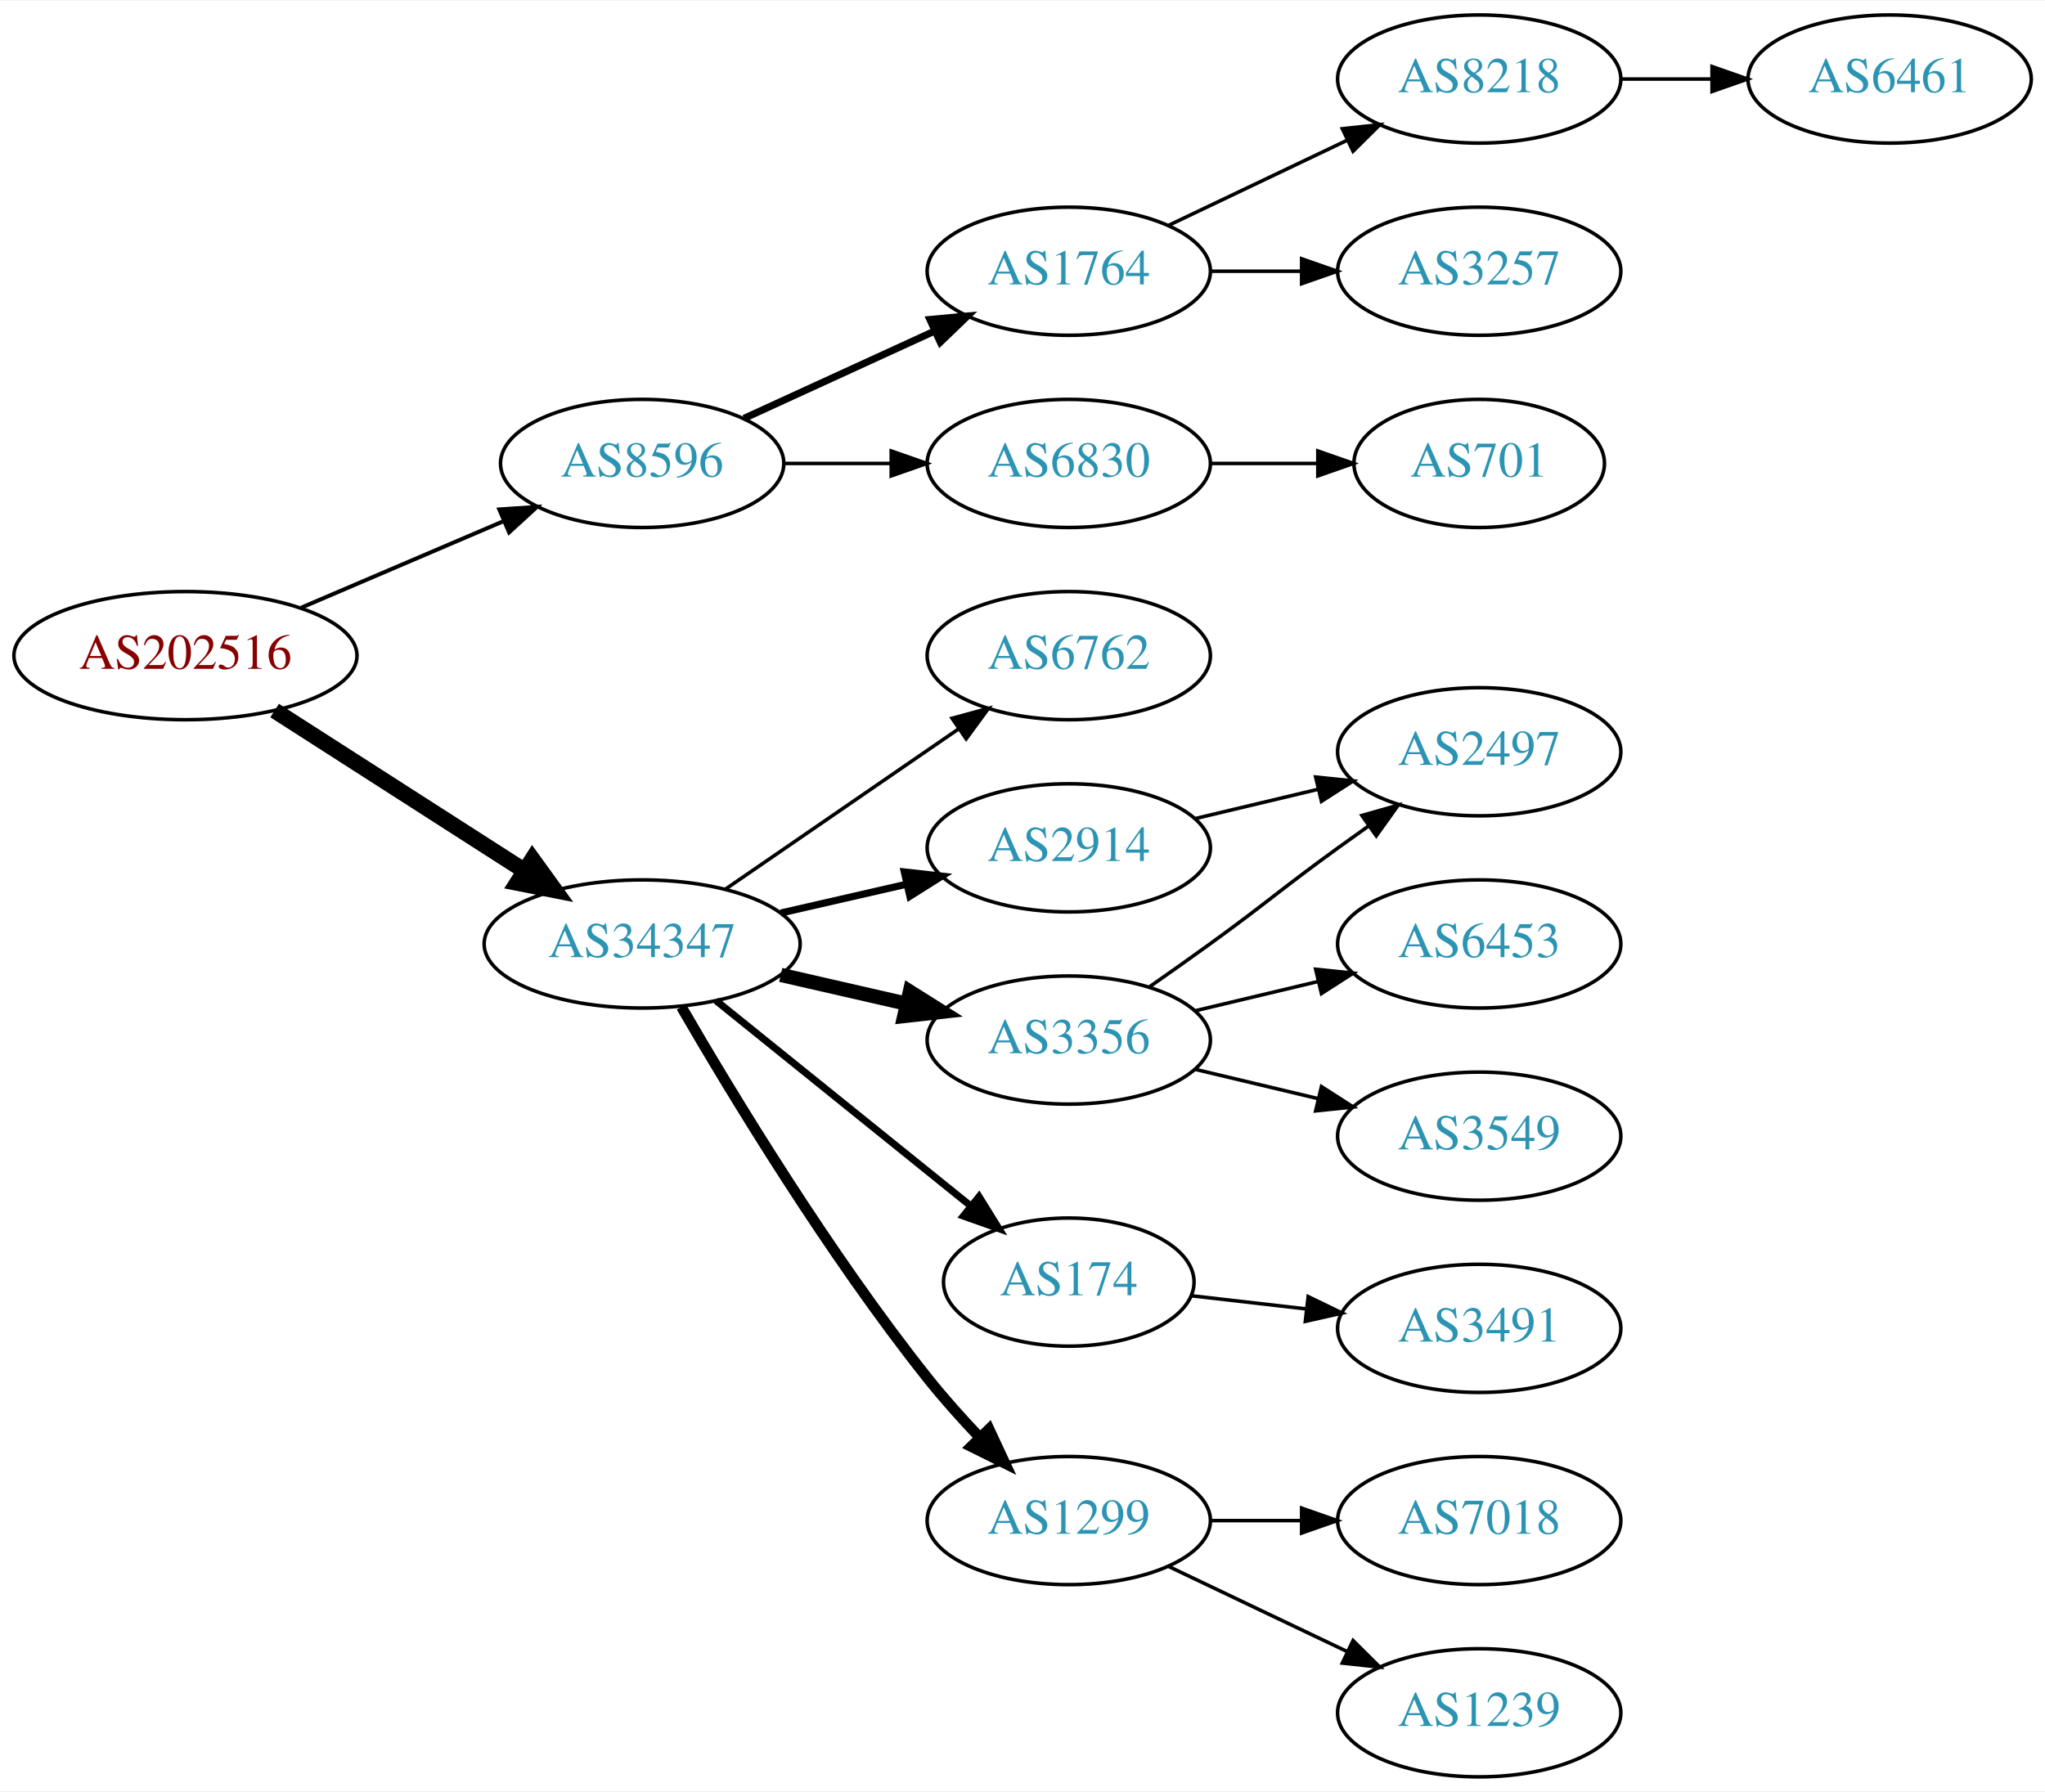
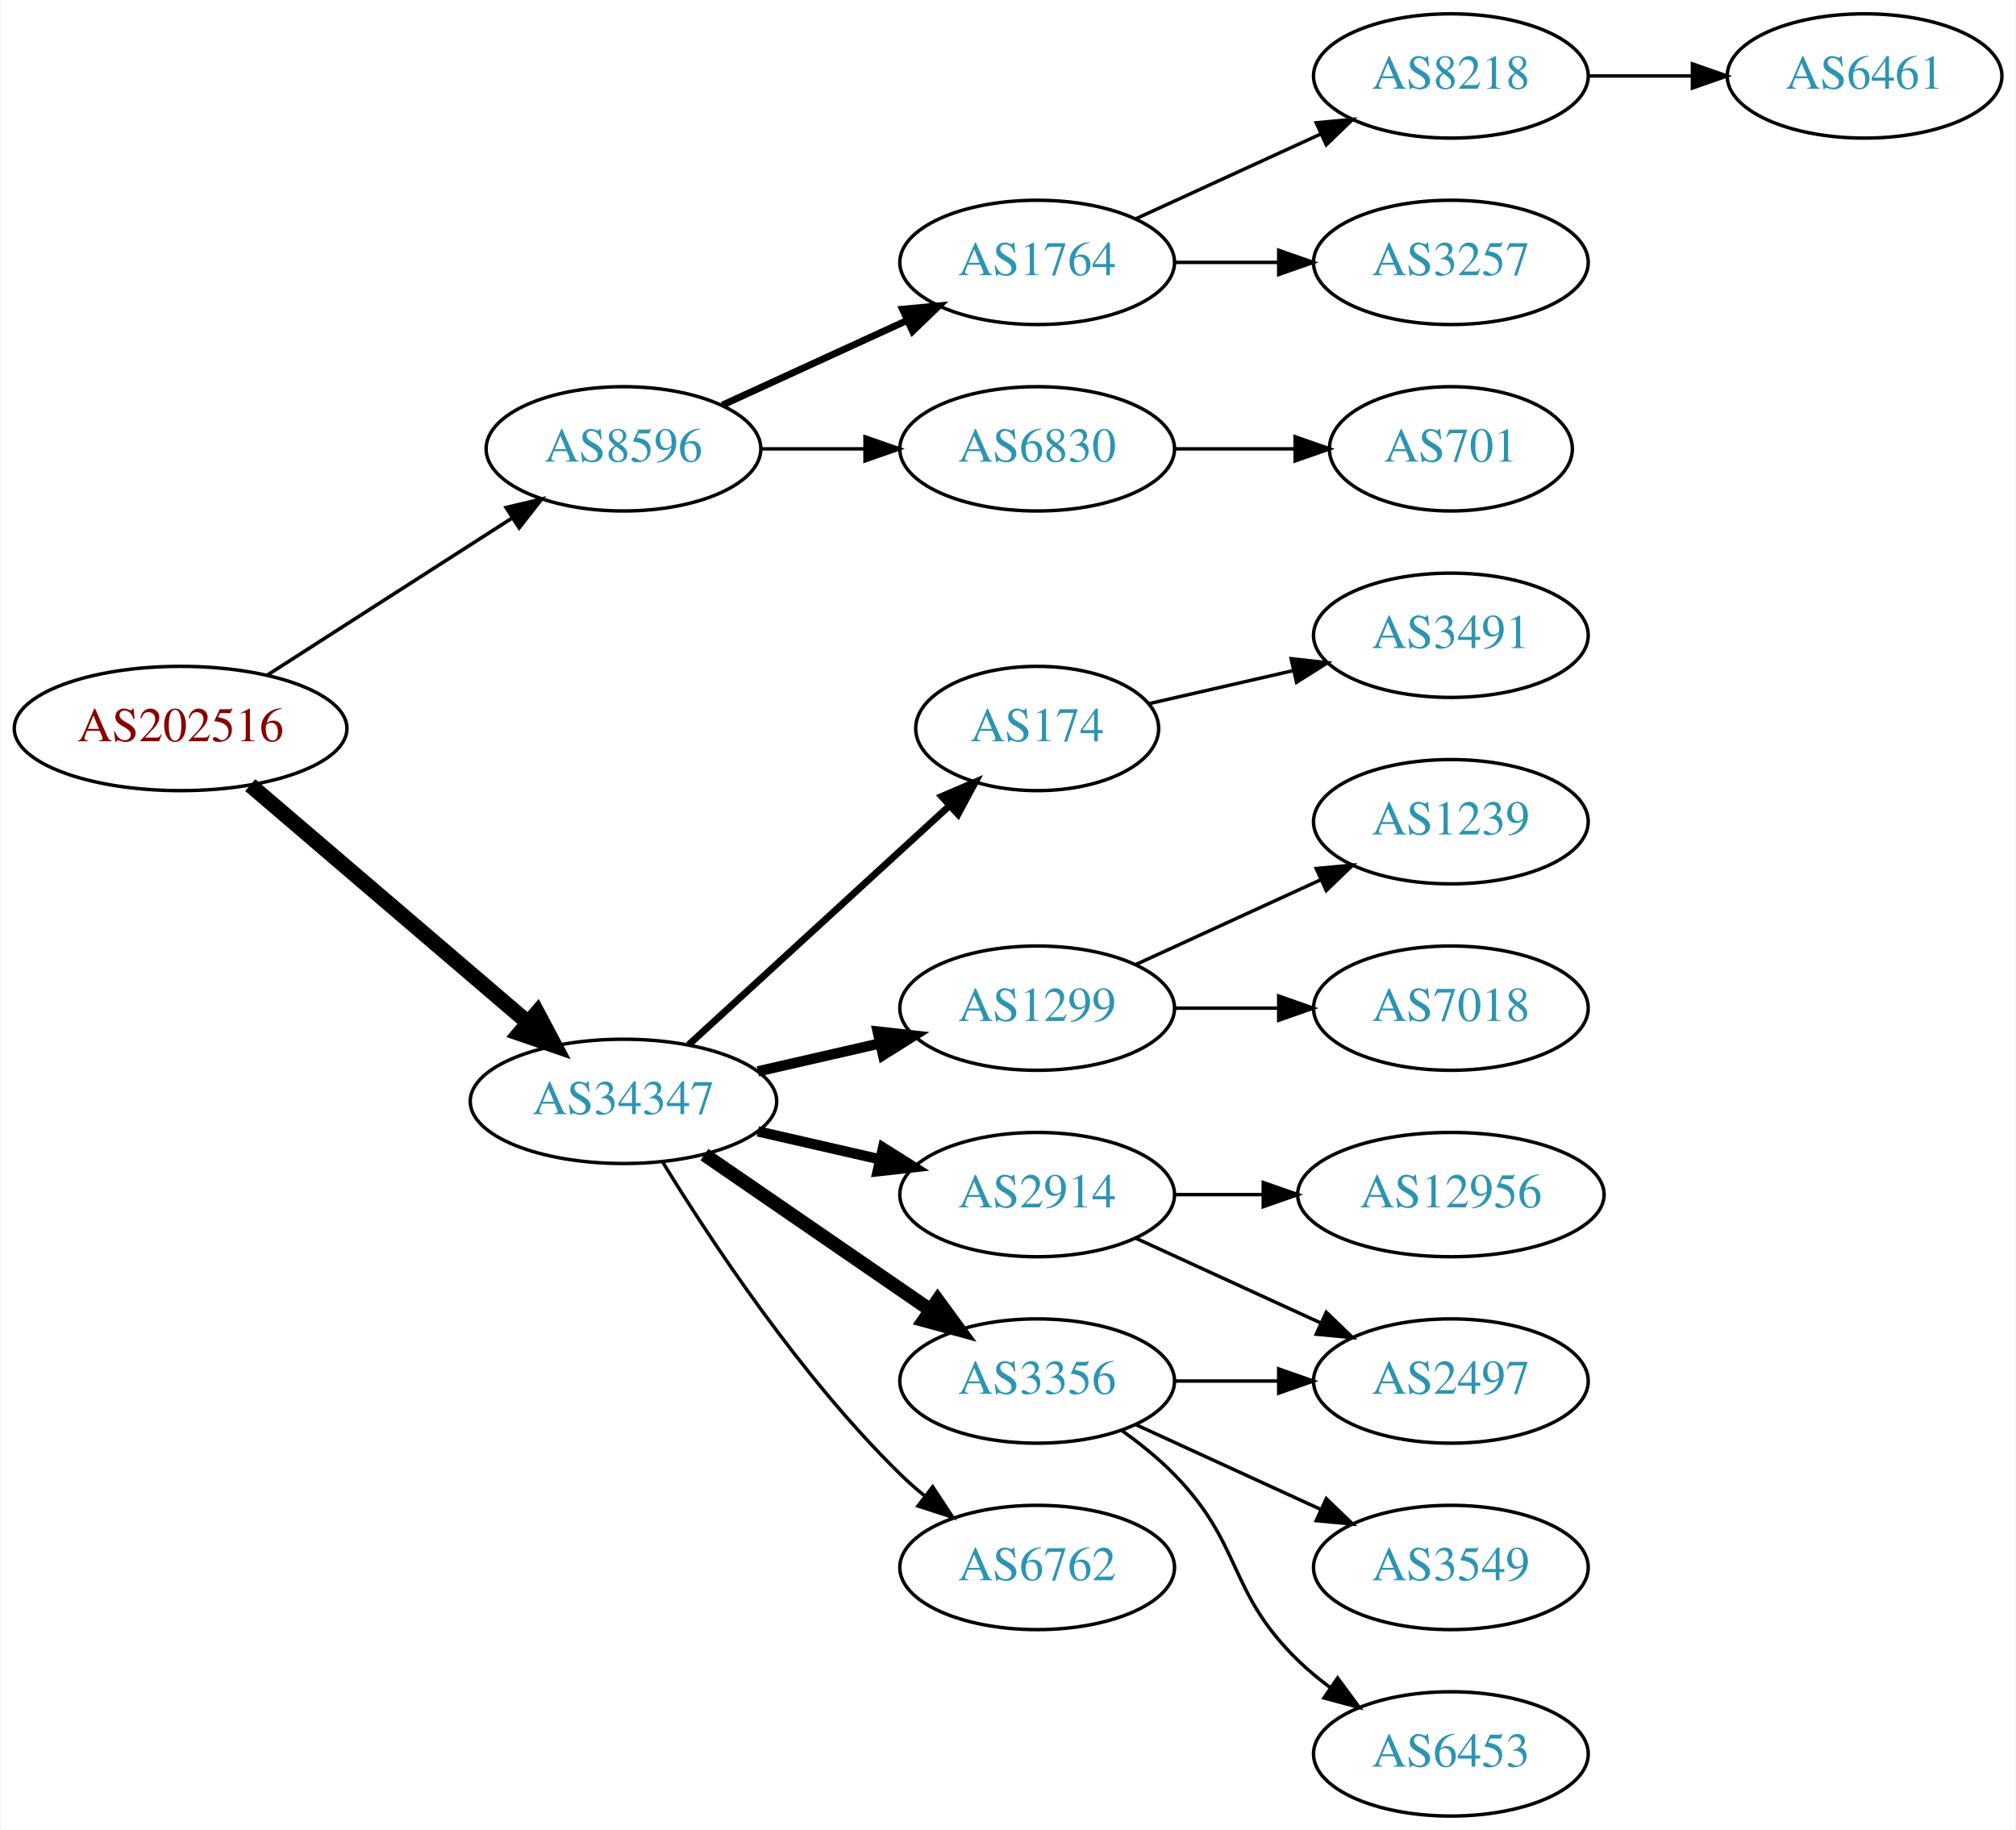
- <svg xmlns="http://www.w3.org/2000/svg" xmlns:xlink="http://www.w3.org/1999/xlink" width="574pt" height="503pt" viewBox="0.00 0.00 574.46 503.00">
-   <g id="graph0" class="graph" transform="scale(1 1) rotate(0) translate(4 499)">
-     <polygon fill="white" stroke="none" points="-4,4 -4,-499 570.463,-499 570.463,4 -4,4" />
+ <svg xmlns="http://www.w3.org/2000/svg" xmlns:xlink="http://www.w3.org/1999/xlink" width="584pt" height="530pt" viewBox="0.00 0.00 583.56 530.00">
+   <g id="graph0" class="graph" transform="scale(1 1) rotate(0) translate(4 526)">
+     <polygon fill="white" stroke="none" points="-4,4 -4,-526 579.562,-526 579.562,4 -4,4" />
    <g id="node1" class="node">
      <g id="a_node1">
        <a xlink:href="/asn/202516" xlink:title="AS202516 ~ web-crossing GmbH [AT]">
          <ellipse fill="#ffffff" stroke="black" cx="48.096" cy="-315" rx="48.192" ry="18" />
          <text text-anchor="middle" x="48.096" y="-311.3" font-family="Times,serif" font-size="14.00" fill="#880000">AS202516</text>
        </a>
      </g>
    </g>
    <g id="node2" class="node">
      <g id="a_node2">
        <a xlink:href="/asn/8596" xlink:title="AS8596 ~ hotze.com GmbH [AT]">
-           <ellipse fill="#ffffff" stroke="black" cx="176.388" cy="-369" rx="39.794" ry="18" />
-           <text text-anchor="middle" x="176.388" y="-365.3" font-family="Times,serif" font-size="14.00" fill="#2c94b3">AS8596</text>
+           <ellipse fill="#ffffff" stroke="black" cx="176.388" cy="-396" rx="39.794" ry="18" />
+           <text text-anchor="middle" x="176.388" y="-392.3" font-family="Times,serif" font-size="14.00" fill="#2c94b3">AS8596</text>
        </a>
      </g>
    </g>
    <g id="edge1" class="edge">
-       <path fill="none" stroke="black" stroke-width="1.125" d="M80.639,-328.487C97.776,-335.815 119.097,-344.931 137.172,-352.66" />
-       <polygon fill="black" stroke="black" stroke-width="1.125" points="136.262,-356.077 146.832,-356.79 139.014,-349.641 136.262,-356.077" />
+       <path fill="none" stroke="black" stroke-width="1.038" d="M73.147,-330.426C93.276,-343.336 122.141,-361.849 144.071,-375.915" />
+       <polygon fill="black" stroke="black" stroke-width="1.038" points="142.393,-378.996 152.7,-381.449 146.172,-373.104 142.393,-378.996" />
    </g>
    <g id="node3" class="node">
      <g id="a_node3">
        <a xlink:href="/asn/34347" xlink:title="AS34347 ~ Stadtwerke Hall in Tirol GmbH [AT]">
-           <ellipse fill="#ffffff" stroke="black" cx="176.388" cy="-234" rx="44.393" ry="18" />
-           <text text-anchor="middle" x="176.388" y="-230.3" font-family="Times,serif" font-size="14.00" fill="#2c94b3">AS34347</text>
+           <ellipse fill="#ffffff" stroke="black" cx="176.388" cy="-207" rx="44.393" ry="18" />
+           <text text-anchor="middle" x="176.388" y="-203.3" font-family="Times,serif" font-size="14.00" fill="#2c94b3">AS34347</text>
        </a>
      </g>
    </g>
    <g id="edge2" class="edge">
-       <path fill="none" stroke="black" stroke-width="4.5" d="M73.147,-299.574C93.024,-286.826 121.421,-268.613 143.246,-254.615" />
-       <polygon fill="black" stroke="black" stroke-width="4.5" points="145.561,-257.808 151.853,-249.095 141.31,-251.179 145.561,-257.808" />
+       <path fill="none" stroke="black" stroke-width="4.5" d="M68.277,-298.597C89.727,-280.254 124.614,-250.419 148.715,-229.809" />
+       <polygon fill="black" stroke="black" stroke-width="4.5" points="151.399,-232.695 156.44,-223.203 146.281,-226.71 151.399,-232.695" />
    </g>
    <g id="node4" class="node">
      <g id="a_node4">
        <a xlink:href="/asn/1764" xlink:title="AS1764 ~ NEXTLAYER-AS [AT]">
-           <ellipse fill="#ffffff" stroke="black" cx="296.23" cy="-423" rx="39.794" ry="18" />
-           <text text-anchor="middle" x="296.23" y="-419.3" font-family="Times,serif" font-size="14.00" fill="#2c94b3">AS1764</text>
+           <ellipse fill="#ffffff" stroke="black" cx="296.23" cy="-450" rx="39.794" ry="18" />
+           <text text-anchor="middle" x="296.23" y="-446.3" font-family="Times,serif" font-size="14.00" fill="#2c94b3">AS1764</text>
        </a>
      </g>
    </g>
    <g id="edge3" class="edge">
-       <path fill="none" stroke="black" stroke-width="2" d="M205.016,-381.661C220.973,-388.973 241.244,-398.261 258.527,-406.181" />
-       <polygon fill="black" stroke="black" stroke-width="2" points="257.225,-409.435 267.774,-410.419 260.141,-403.071 257.225,-409.435" />
+       <path fill="none" stroke="black" stroke-width="2" d="M205.016,-408.661C220.973,-415.973 241.244,-425.261 258.527,-433.181" />
+       <polygon fill="black" stroke="black" stroke-width="2" points="257.225,-436.435 267.774,-437.419 260.141,-430.071 257.225,-436.435" />
    </g>
    <g id="node5" class="node">
      <g id="a_node5">
        <a xlink:href="/asn/6830" xlink:title="AS6830 ~ LGI-UPC [AT]">
-           <ellipse fill="#ffffff" stroke="black" cx="296.23" cy="-369" rx="39.794" ry="18" />
-           <text text-anchor="middle" x="296.23" y="-365.3" font-family="Times,serif" font-size="14.00" fill="#2c94b3">AS6830</text>
+           <ellipse fill="#ffffff" stroke="black" cx="296.23" cy="-396" rx="39.794" ry="18" />
+           <text text-anchor="middle" x="296.23" y="-392.3" font-family="Times,serif" font-size="14.00" fill="#2c94b3">AS6830</text>
        </a>
      </g>
    </g>
    <g id="edge4" class="edge">
-       <path fill="none" stroke="black" d="M216.3,-369C225.854,-369 236.203,-369 246.166,-369" />
-       <polygon fill="black" stroke="black" points="246.358,-372.5 256.358,-369 246.358,-365.5 246.358,-372.5" />
+       <path fill="none" stroke="black" d="M216.3,-396C225.854,-396 236.203,-396 246.166,-396" />
+       <polygon fill="black" stroke="black" points="246.358,-399.5 256.358,-396 246.358,-392.5 246.358,-399.5" />
    </g>
    <g id="node10" class="node">
      <g id="a_node10">
-         <a xlink:href="/asn/6762" xlink:title="AS6762 ~ TELECOM ITALIA SPARKLE S.p.A. [IT]">
-           <ellipse fill="#ffffff" stroke="black" cx="296.23" cy="-315" rx="39.794" ry="18" />
-           <text text-anchor="middle" x="296.23" y="-311.3" font-family="Times,serif" font-size="14.00" fill="#2c94b3">AS6762</text>
+         <a xlink:href="/asn/174" xlink:title="AS174 ~ Cogent Communications [US]">
+           <ellipse fill="#ffffff" stroke="black" cx="296.23" cy="-315" rx="35.194" ry="18" />
+           <text text-anchor="middle" x="296.23" y="-311.3" font-family="Times,serif" font-size="14.00" fill="#2c94b3">AS174</text>
        </a>
      </g>
    </g>
    <g id="edge9" class="edge">
-       <path fill="none" stroke="black" d="M199.83,-249.426C218.412,-262.198 244.972,-280.455 265.352,-294.463" />
-       <polygon fill="black" stroke="black" points="263.443,-297.398 273.666,-300.178 267.408,-291.629 263.443,-297.398" />
+       <path fill="none" stroke="black" stroke-width="2" d="M195.285,-223.403C215.444,-241.878 248.321,-272.009 270.824,-292.632" />
+       <polygon fill="black" stroke="black" stroke-width="2" points="268.576,-295.319 278.313,-299.496 273.305,-290.159 268.576,-295.319" />
    </g>
    <g id="node11" class="node">
      <g id="a_node11">
-         <a xlink:href="/asn/2914" xlink:title="AS2914 ~ NTT America, Inc. [US]">
-           <ellipse fill="#ffffff" stroke="black" cx="296.23" cy="-261" rx="39.794" ry="18" />
-           <text text-anchor="middle" x="296.23" y="-257.3" font-family="Times,serif" font-size="14.00" fill="#2c94b3">AS2914</text>
+         <a xlink:href="/asn/1299" xlink:title="AS1299 ~ Telia Carrier [EU]">
+           <ellipse fill="#ffffff" stroke="black" cx="296.23" cy="-234" rx="39.794" ry="18" />
+           <text text-anchor="middle" x="296.23" y="-230.3" font-family="Times,serif" font-size="14.00" fill="#2c94b3">AS1299</text>
        </a>
      </g>
    </g>
    <g id="edge10" class="edge">
-       <path fill="none" stroke="black" stroke-width="2" d="M215.322,-242.692C226.563,-245.267 238.976,-248.111 250.599,-250.774" />
-       <polygon fill="black" stroke="black" stroke-width="2" points="250.031,-254.235 260.56,-253.057 251.595,-247.412 250.031,-254.235" />
+       <path fill="none" stroke="black" stroke-width="3" d="M215.322,-215.692C226.563,-218.267 238.976,-221.111 250.599,-223.774" />
+       <polygon fill="black" stroke="black" stroke-width="3" points="250.031,-227.235 260.56,-226.057 251.595,-220.412 250.031,-227.235" />
    </g>
    <g id="node12" class="node">
      <g id="a_node12">
-         <a xlink:href="/asn/3356" xlink:title="AS3356 ~ Level 3 Parent, LLC [US]">
-           <ellipse fill="#ffffff" stroke="black" cx="296.23" cy="-207" rx="39.794" ry="18" />
-           <text text-anchor="middle" x="296.23" y="-203.3" font-family="Times,serif" font-size="14.00" fill="#2c94b3">AS3356</text>
+         <a xlink:href="/asn/2914" xlink:title="AS2914 ~ NTT America, Inc. [US]">
+           <ellipse fill="#ffffff" stroke="black" cx="296.23" cy="-180" rx="39.794" ry="18" />
+           <text text-anchor="middle" x="296.23" y="-176.3" font-family="Times,serif" font-size="14.00" fill="#2c94b3">AS2914</text>
        </a>
      </g>
    </g>
    <g id="edge11" class="edge">
-       <path fill="none" stroke="black" stroke-width="4" d="M215.322,-225.308C226.563,-222.733 238.976,-219.889 250.599,-217.226" />
-       <polygon fill="black" stroke="black" stroke-width="4" points="251.595,-220.588 260.56,-214.943 250.031,-213.765 251.595,-220.588" />
+       <path fill="none" stroke="black" stroke-width="3" d="M215.322,-198.308C226.563,-195.733 238.976,-192.889 250.599,-190.226" />
+       <polygon fill="black" stroke="black" stroke-width="3" points="251.595,-193.588 260.56,-187.943 250.031,-186.765 251.595,-193.588" />
    </g>
    <g id="node13" class="node">
      <g id="a_node13">
-         <a xlink:href="/asn/174" xlink:title="AS174 ~ Cogent Communications [US]">
-           <ellipse fill="#ffffff" stroke="black" cx="296.23" cy="-139" rx="35.194" ry="18" />
-           <text text-anchor="middle" x="296.23" y="-135.3" font-family="Times,serif" font-size="14.00" fill="#2c94b3">AS174</text>
+         <a xlink:href="/asn/3356" xlink:title="AS3356 ~ Level 3 Parent, LLC [US]">
+           <ellipse fill="#ffffff" stroke="black" cx="296.23" cy="-126" rx="39.794" ry="18" />
+           <text text-anchor="middle" x="296.23" y="-122.3" font-family="Times,serif" font-size="14.00" fill="#2c94b3">AS3356</text>
        </a>
      </g>
    </g>
    <g id="edge12" class="edge">
-       <path fill="none" stroke="black" stroke-width="2" d="M197.112,-218.099C216.749,-202.268 247.018,-177.867 268.742,-160.354" />
-       <polygon fill="black" stroke="black" stroke-width="2" points="271.021,-163.012 276.609,-154.011 266.627,-157.563 271.021,-163.012" />
+       <path fill="none" stroke="black" stroke-width="4" d="M199.83,-191.574C218.412,-178.802 244.972,-160.545 265.352,-146.537" />
+       <polygon fill="black" stroke="black" stroke-width="4" points="267.408,-149.371 273.666,-140.822 263.443,-143.602 267.408,-149.371" />
    </g>
    <g id="node14" class="node">
      <g id="a_node14">
-         <a xlink:href="/asn/1299" xlink:title="AS1299 ~ Telia Carrier [EU]">
+         <a xlink:href="/asn/6762" xlink:title="AS6762 ~ TELECOM ITALIA SPARKLE S.p.A. [IT]">
          <ellipse fill="#ffffff" stroke="black" cx="296.23" cy="-72" rx="39.794" ry="18" />
-           <text text-anchor="middle" x="296.23" y="-68.3" font-family="Times,serif" font-size="14.00" fill="#2c94b3">AS1299</text>
+           <text text-anchor="middle" x="296.23" y="-68.3" font-family="Times,serif" font-size="14.00" fill="#2c94b3">AS6762</text>
        </a>
      </g>
    </g>
    <g id="edge13" class="edge">
-       <path fill="none" stroke="black" stroke-width="3" d="M187.409,-216.309C201.551,-191.909 228.759,-146.979 256.584,-112 261.026,-106.415 266.125,-100.721 271.13,-95.446" />
-       <polygon fill="black" stroke="black" stroke-width="3" points="273.837,-97.684 278.31,-88.08 268.824,-92.798 273.837,-97.684" />
+       <path fill="none" stroke="black" d="M187.653,-189.56C201.462,-167.009 227.651,-127.278 256.584,-99 258.724,-96.908 261.041,-94.863 263.441,-92.894" />
+       <polygon fill="black" stroke="black" points="265.951,-95.382 271.782,-86.536 261.708,-89.815 265.951,-95.382" />
    </g>
    <g id="node6" class="node">
      <g id="a_node6">
        <a xlink:href="/asn/8218" xlink:title="AS8218 ~ legacy Neotelecoms [FR]">
-           <ellipse fill="#ffffff" stroke="black" cx="411.523" cy="-477" rx="39.794" ry="18" />
-           <text text-anchor="middle" x="411.523" y="-473.3" font-family="Times,serif" font-size="14.00" fill="#2c94b3">AS8218</text>
+           <ellipse fill="#ffffff" stroke="black" cx="416.073" cy="-504" rx="39.794" ry="18" />
+           <text text-anchor="middle" x="416.073" y="-500.3" font-family="Times,serif" font-size="14.00" fill="#2c94b3">AS8218</text>
        </a>
      </g>
    </g>
    <g id="edge5" class="edge">
-       <path fill="none" stroke="black" d="M324.367,-435.934C339.361,-443.081 358.182,-452.052 374.405,-459.785" />
-       <polygon fill="black" stroke="black" points="373.075,-463.028 383.608,-464.171 376.087,-456.709 373.075,-463.028" />
+       <path fill="none" stroke="black" d="M324.859,-462.661C340.816,-469.973 361.087,-479.261 378.369,-487.181" />
+       <polygon fill="black" stroke="black" points="377.068,-490.435 387.617,-491.419 379.984,-484.071 377.068,-490.435" />
    </g>
    <g id="node7" class="node">
      <g id="a_node7">
        <a xlink:href="/asn/3257" xlink:title="AS3257 ~ GTT [DE]">
-           <ellipse fill="#ffffff" stroke="black" cx="411.523" cy="-423" rx="39.794" ry="18" />
-           <text text-anchor="middle" x="411.523" y="-419.3" font-family="Times,serif" font-size="14.00" fill="#2c94b3">AS3257</text>
+           <ellipse fill="#ffffff" stroke="black" cx="416.073" cy="-450" rx="39.794" ry="18" />
+           <text text-anchor="middle" x="416.073" y="-446.3" font-family="Times,serif" font-size="14.00" fill="#2c94b3">AS3257</text>
        </a>
      </g>
    </g>
    <g id="edge6" class="edge">
-       <path fill="none" stroke="black" d="M335.902,-423C344.105,-423 352.869,-423 361.401,-423" />
-       <polygon fill="black" stroke="black" points="361.641,-426.5 371.641,-423 361.641,-419.5 361.641,-426.5" />
+       <path fill="none" stroke="black" d="M336.143,-450C345.696,-450 356.046,-450 366.008,-450" />
+       <polygon fill="black" stroke="black" points="366.201,-453.5 376.201,-450 366.201,-446.5 366.201,-453.5" />
    </g>
    <g id="node9" class="node">
      <g id="a_node9">
        <a xlink:href="/asn/701" xlink:title="AS701 ~ UUNET [US]">
-           <ellipse fill="#ffffff" stroke="black" cx="411.523" cy="-369" rx="35.194" ry="18" />
-           <text text-anchor="middle" x="411.523" y="-365.3" font-family="Times,serif" font-size="14.00" fill="#2c94b3">AS701</text>
+           <ellipse fill="#ffffff" stroke="black" cx="416.073" cy="-396" rx="35.194" ry="18" />
+           <text text-anchor="middle" x="416.073" y="-392.3" font-family="Times,serif" font-size="14.00" fill="#2c94b3">AS701</text>
        </a>
      </g>
    </g>
    <g id="edge8" class="edge">
-       <path fill="none" stroke="black" d="M335.902,-369C345.608,-369 356.098,-369 366.061,-369" />
-       <polygon fill="black" stroke="black" points="366.198,-372.5 376.198,-369 366.198,-365.5 366.198,-372.5" />
+       <path fill="none" stroke="black" d="M336.143,-396C347.23,-396 359.389,-396 370.771,-396" />
+       <polygon fill="black" stroke="black" points="370.953,-399.5 380.953,-396 370.953,-392.5 370.953,-399.5" />
    </g>
    <g id="node8" class="node">
      <g id="a_node8">
        <a xlink:href="/asn/6461" xlink:title="AS6461 ~ Zayo Bandwidth [US]">
-           <ellipse fill="#ffffff" stroke="black" cx="526.816" cy="-477" rx="39.794" ry="18" />
-           <text text-anchor="middle" x="526.816" y="-473.3" font-family="Times,serif" font-size="14.00" fill="#2c94b3">AS6461</text>
+           <ellipse fill="#ffffff" stroke="black" cx="535.915" cy="-504" rx="39.794" ry="18" />
+           <text text-anchor="middle" x="535.915" y="-500.3" font-family="Times,serif" font-size="14.00" fill="#2c94b3">AS6461</text>
        </a>
      </g>
    </g>
    <g id="edge7" class="edge">
-       <path fill="none" stroke="black" d="M451.195,-477C459.398,-477 468.162,-477 476.694,-477" />
-       <polygon fill="black" stroke="black" points="476.934,-480.5 486.934,-477 476.933,-473.5 476.934,-480.5" />
-     </g>
-     <g id="node17" class="node">
-       <g id="a_node17">
-         <a xlink:href="/asn/2497" xlink:title="AS2497 ~ Internet Initiative Japan Inc. [JP]">
-           <ellipse fill="#ffffff" stroke="black" cx="411.523" cy="-288" rx="39.794" ry="18" />
-           <text text-anchor="middle" x="411.523" y="-284.3" font-family="Times,serif" font-size="14.00" fill="#2c94b3">AS2497</text>
-         </a>
-       </g>
-     </g>
-     <g id="edge17" class="edge">
-       <path fill="none" stroke="black" d="M331.837,-269.248C342.709,-271.838 354.863,-274.735 366.305,-277.462" />
-       <polygon fill="black" stroke="black" points="365.589,-280.889 376.128,-279.803 367.212,-274.08 365.589,-280.889" />
-     </g>
-     <g id="node15" class="node">
-       <g id="a_node15">
-         <a xlink:href="/asn/6453" xlink:title="AS6453 ~ TATA COMMUNICATIONS (AMERICA) INC [US]">
-           <ellipse fill="#ffffff" stroke="black" cx="411.523" cy="-234" rx="39.794" ry="18" />
-           <text text-anchor="middle" x="411.523" y="-230.3" font-family="Times,serif" font-size="14.00" fill="#2c94b3">AS6453</text>
-         </a>
-       </g>
-     </g>
-     <g id="edge14" class="edge">
-       <path fill="none" stroke="black" d="M331.837,-215.248C342.709,-217.838 354.863,-220.735 366.305,-223.462" />
-       <polygon fill="black" stroke="black" points="365.589,-226.889 376.128,-225.803 367.212,-220.08 365.589,-226.889" />
-     </g>
-     <g id="node16" class="node">
-       <g id="a_node16">
-         <a xlink:href="/asn/3549" xlink:title="AS3549 ~ Level 3 Parent, LLC [US]">
-           <ellipse fill="#ffffff" stroke="black" cx="411.523" cy="-180" rx="39.794" ry="18" />
-           <text text-anchor="middle" x="411.523" y="-176.3" font-family="Times,serif" font-size="14.00" fill="#2c94b3">AS3549</text>
-         </a>
-       </g>
-     </g>
-     <g id="edge15" class="edge">
-       <path fill="none" stroke="black" d="M331.837,-198.752C342.709,-196.162 354.863,-193.265 366.305,-190.538" />
-       <polygon fill="black" stroke="black" points="367.212,-193.92 376.128,-188.197 365.589,-187.111 367.212,-193.92" />
-     </g>
-     <g id="edge16" class="edge">
-       <path fill="none" stroke="black" d="M318.987,-222.009C324.522,-225.879 330.44,-230.064 335.877,-234 352.076,-245.729 355.677,-249.271 371.877,-261 374.68,-263.029 377.611,-265.125 380.552,-267.21" />
-       <polygon fill="black" stroke="black" points="378.574,-270.097 388.766,-272.991 382.603,-264.373 378.574,-270.097" />
-     </g>
-     <g id="node20" class="node">
-       <g id="a_node20">
+       <path fill="none" stroke="black" d="M455.985,-504C465.539,-504 475.888,-504 485.851,-504" />
+       <polygon fill="black" stroke="black" points="486.043,-507.5 496.043,-504 486.043,-500.5 486.043,-507.5" />
+     </g>
+     <g id="node21" class="node">
+       <g id="a_node21">
        <a xlink:href="/asn/3491" xlink:title="AS3491 ~ PCCW Global, Inc. [US]">
-           <ellipse fill="#ffffff" stroke="black" cx="411.523" cy="-126" rx="39.794" ry="18" />
-           <text text-anchor="middle" x="411.523" y="-122.3" font-family="Times,serif" font-size="14.00" fill="#2c94b3">AS3491</text>
-         </a>
-       </g>
-     </g>
-     <g id="edge20" class="edge">
-       <path fill="none" stroke="black" d="M330.609,-135.17C340.699,-134.012 351.982,-132.717 362.817,-131.474" />
-       <polygon fill="black" stroke="black" points="363.479,-134.921 373.014,-130.304 362.681,-127.967 363.479,-134.921" />
-     </g>
-     <g id="node18" class="node">
-       <g id="a_node18">
-         <a xlink:href="/asn/7018" xlink:title="AS7018 ~ AT&amp;T Services, Inc. [US]">
-           <ellipse fill="#ffffff" stroke="black" cx="411.523" cy="-72" rx="39.794" ry="18" />
-           <text text-anchor="middle" x="411.523" y="-68.3" font-family="Times,serif" font-size="14.00" fill="#2c94b3">AS7018</text>
-         </a>
-       </g>
-     </g>
-     <g id="edge18" class="edge">
-       <path fill="none" stroke="black" d="M335.902,-72C344.105,-72 352.869,-72 361.401,-72" />
-       <polygon fill="black" stroke="black" points="361.641,-75.5 371.641,-72 361.641,-68.5 361.641,-75.5" />
+           <ellipse fill="#ffffff" stroke="black" cx="416.073" cy="-342" rx="39.794" ry="18" />
+           <text text-anchor="middle" x="416.073" y="-338.3" font-family="Times,serif" font-size="14.00" fill="#2c94b3">AS3491</text>
+         </a>
+       </g>
+     </g>
+     <g id="edge21" class="edge">
+       <path fill="none" stroke="black" d="M328.5,-322.165C341.34,-325.106 356.444,-328.567 370.412,-331.767" />
+       <polygon fill="black" stroke="black" points="369.803,-335.219 380.332,-334.04 371.367,-328.395 369.803,-335.219" />
    </g>
    <g id="node19" class="node">
      <g id="a_node19">
        <a xlink:href="/asn/1239" xlink:title="AS1239 ~ Sprint [US]">
-           <ellipse fill="#ffffff" stroke="black" cx="411.523" cy="-18" rx="39.794" ry="18" />
-           <text text-anchor="middle" x="411.523" y="-14.3" font-family="Times,serif" font-size="14.00" fill="#2c94b3">AS1239</text>
+           <ellipse fill="#ffffff" stroke="black" cx="416.073" cy="-288" rx="39.794" ry="18" />
+           <text text-anchor="middle" x="416.073" y="-284.3" font-family="Times,serif" font-size="14.00" fill="#2c94b3">AS1239</text>
        </a>
      </g>
    </g>
    <g id="edge19" class="edge">
-       <path fill="none" stroke="black" d="M324.367,-59.066C339.361,-51.919 358.182,-42.948 374.405,-35.215" />
-       <polygon fill="black" stroke="black" points="376.087,-38.291 383.608,-30.829 373.075,-31.972 376.087,-38.291" />
+       <path fill="none" stroke="black" d="M324.859,-246.661C340.816,-253.973 361.087,-263.261 378.369,-271.181" />
+       <polygon fill="black" stroke="black" points="377.068,-274.435 387.617,-275.419 379.984,-268.071 377.068,-274.435" />
+     </g>
+     <g id="node20" class="node">
+       <g id="a_node20">
+         <a xlink:href="/asn/7018" xlink:title="AS7018 ~ AT&amp;T Services, Inc. [US]">
+           <ellipse fill="#ffffff" stroke="black" cx="416.073" cy="-234" rx="39.794" ry="18" />
+           <text text-anchor="middle" x="416.073" y="-230.3" font-family="Times,serif" font-size="14.00" fill="#2c94b3">AS7018</text>
+         </a>
+       </g>
+     </g>
+     <g id="edge20" class="edge">
+       <path fill="none" stroke="black" d="M336.143,-234C345.696,-234 356.046,-234 366.008,-234" />
+       <polygon fill="black" stroke="black" points="366.201,-237.5 376.201,-234 366.201,-230.5 366.201,-237.5" />
+     </g>
+     <g id="node15" class="node">
+       <g id="a_node15">
+         <a xlink:href="/asn/12956" xlink:title="AS12956 ~ TELXIUS [ES]">
+           <ellipse fill="#ffffff" stroke="black" cx="416.073" cy="-180" rx="44.393" ry="18" />
+           <text text-anchor="middle" x="416.073" y="-176.3" font-family="Times,serif" font-size="14.00" fill="#2c94b3">AS12956</text>
+         </a>
+       </g>
+     </g>
+     <g id="edge14" class="edge">
+       <path fill="none" stroke="black" d="M336.143,-180C344.245,-180 352.921,-180 361.447,-180" />
+       <polygon fill="black" stroke="black" points="361.725,-183.5 371.725,-180 361.724,-176.5 361.725,-183.5" />
+     </g>
+     <g id="node16" class="node">
+       <g id="a_node16">
+         <a xlink:href="/asn/2497" xlink:title="AS2497 ~ Internet Initiative Japan Inc. [JP]">
+           <ellipse fill="#ffffff" stroke="black" cx="416.073" cy="-126" rx="39.794" ry="18" />
+           <text text-anchor="middle" x="416.073" y="-122.3" font-family="Times,serif" font-size="14.00" fill="#2c94b3">AS2497</text>
+         </a>
+       </g>
+     </g>
+     <g id="edge15" class="edge">
+       <path fill="none" stroke="black" d="M324.859,-167.339C340.816,-160.027 361.087,-150.739 378.369,-142.819" />
+       <polygon fill="black" stroke="black" points="379.984,-145.929 387.617,-138.581 377.068,-139.565 379.984,-145.929" />
+     </g>
+     <g id="edge17" class="edge">
+       <path fill="none" stroke="black" d="M336.143,-126C345.696,-126 356.046,-126 366.008,-126" />
+       <polygon fill="black" stroke="black" points="366.201,-129.5 376.201,-126 366.201,-122.5 366.201,-129.5" />
+     </g>
+     <g id="node17" class="node">
+       <g id="a_node17">
+         <a xlink:href="/asn/3549" xlink:title="AS3549 ~ Level 3 Parent, LLC [US]">
+           <ellipse fill="#ffffff" stroke="black" cx="416.073" cy="-72" rx="39.794" ry="18" />
+           <text text-anchor="middle" x="416.073" y="-68.3" font-family="Times,serif" font-size="14.00" fill="#2c94b3">AS3549</text>
+         </a>
+       </g>
+     </g>
+     <g id="edge16" class="edge">
+       <path fill="none" stroke="black" d="M324.859,-113.339C340.816,-106.027 361.087,-96.739 378.369,-88.819" />
+       <polygon fill="black" stroke="black" points="379.984,-91.929 387.617,-84.581 377.068,-85.565 379.984,-91.929" />
+     </g>
+     <g id="node18" class="node">
+       <g id="a_node18">
+         <a xlink:href="/asn/6453" xlink:title="AS6453 ~ TATA COMMUNICATIONS (AMERICA) INC [US]">
+           <ellipse fill="#ffffff" stroke="black" cx="416.073" cy="-18" rx="39.794" ry="18" />
+           <text text-anchor="middle" x="416.073" y="-14.3" font-family="Times,serif" font-size="14.00" fill="#2c94b3">AS6453</text>
+         </a>
+       </g>
+     </g>
+     <g id="edge18" class="edge">
+       <path fill="none" stroke="black" d="M320.824,-111.611C326.08,-107.852 331.412,-103.563 335.877,-99 356.049,-78.383 351.183,-65.094 371.877,-45 374.722,-42.237 377.896,-39.614 381.196,-37.166" />
+       <polygon fill="black" stroke="black" points="383.261,-39.993 389.544,-31.462 379.312,-34.214 383.261,-39.993" />
    </g>
  </g>
</svg>
